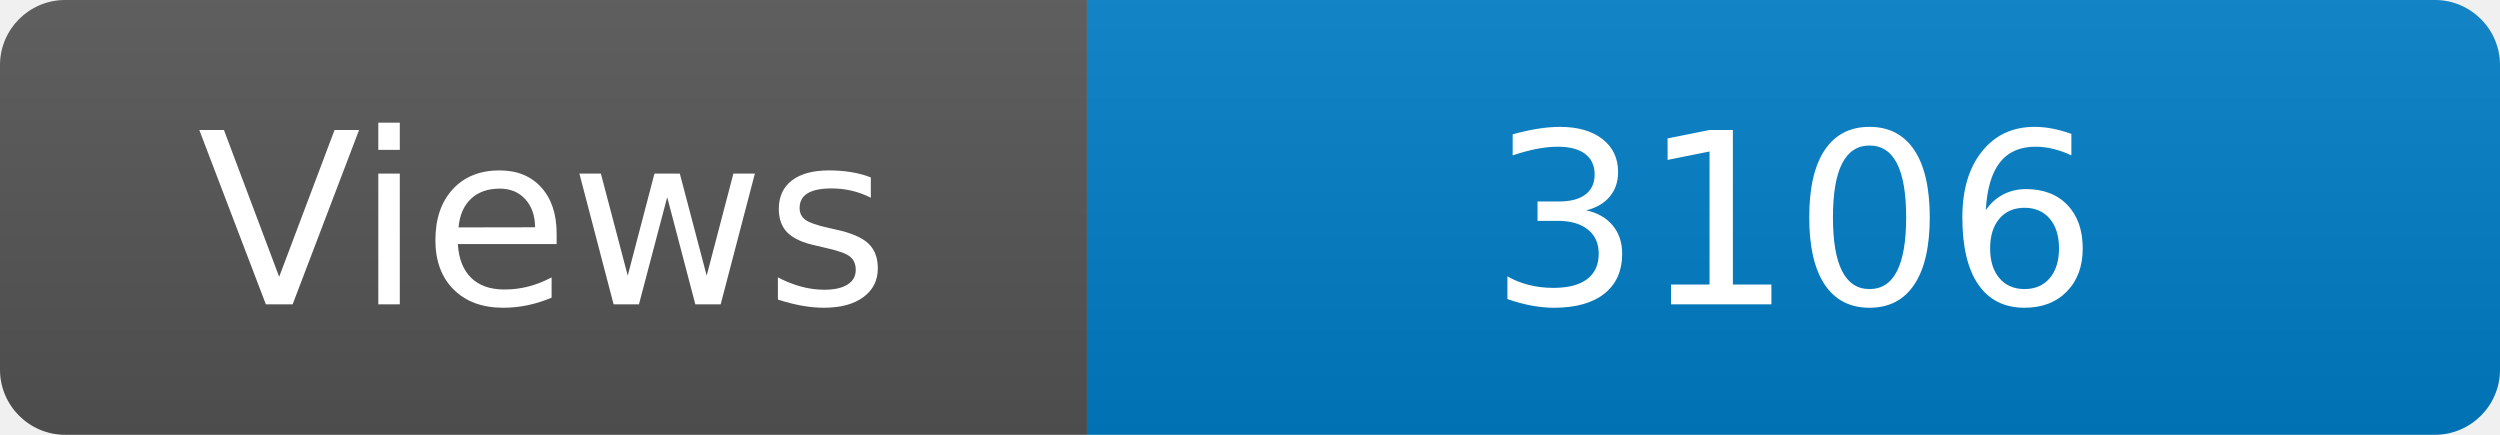
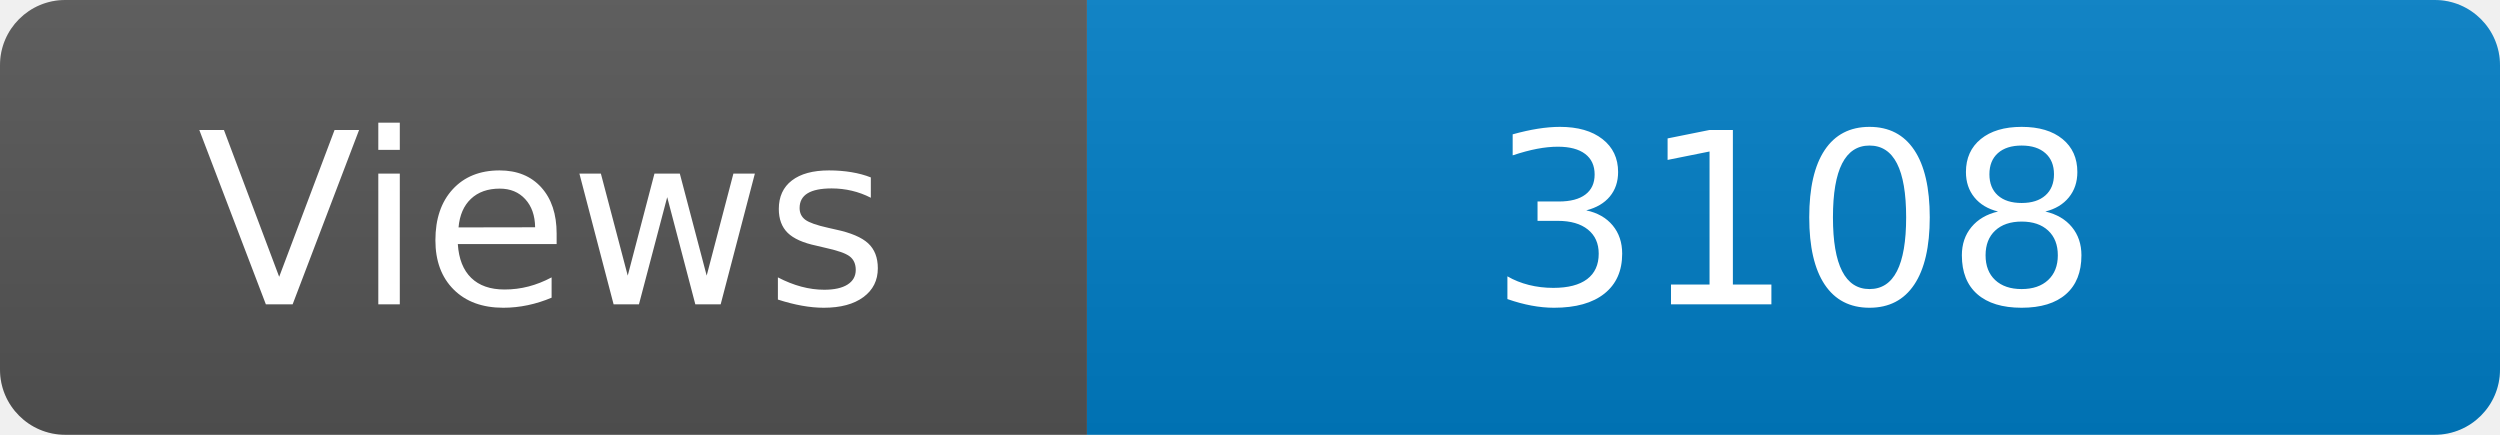
<svg xmlns="http://www.w3.org/2000/svg" width="115" height="20" role="img" aria-label="Maintained?: yes">
  <linearGradient id="s" x2="0" y2="100%">
    <stop offset="0" stop-color="#bbb" stop-opacity=".1" />
    <stop offset="1" stop-opacity=".1" />
  </linearGradient>
  <clipPath id="r">
    <rect width="115" height="20" rx="3" fill="#fff" />
  </clipPath>
  <g clip-path="url(#r)">
    <rect width="50" height="20" fill="#555" />
    <rect x="50" width="160" height="20" fill="#007ec6" />
    <rect width="115" height="20" fill="url(#s)" />
  </g>
  <g fill="#fff" text-anchor="middle" font-family="Verdana,Geneva,DejaVu Sans,sans-serif" font-size="110">
    <text x="250" y="140" transform="scale(.1)" fill="#fff">Views</text>
-     <text x="825" y="140" transform="scale(.1)" fill="#fff">3106</text>
+     <text x="825" y="140" transform="scale(.1)" fill="#fff">3108</text>
  </g>
</svg>
